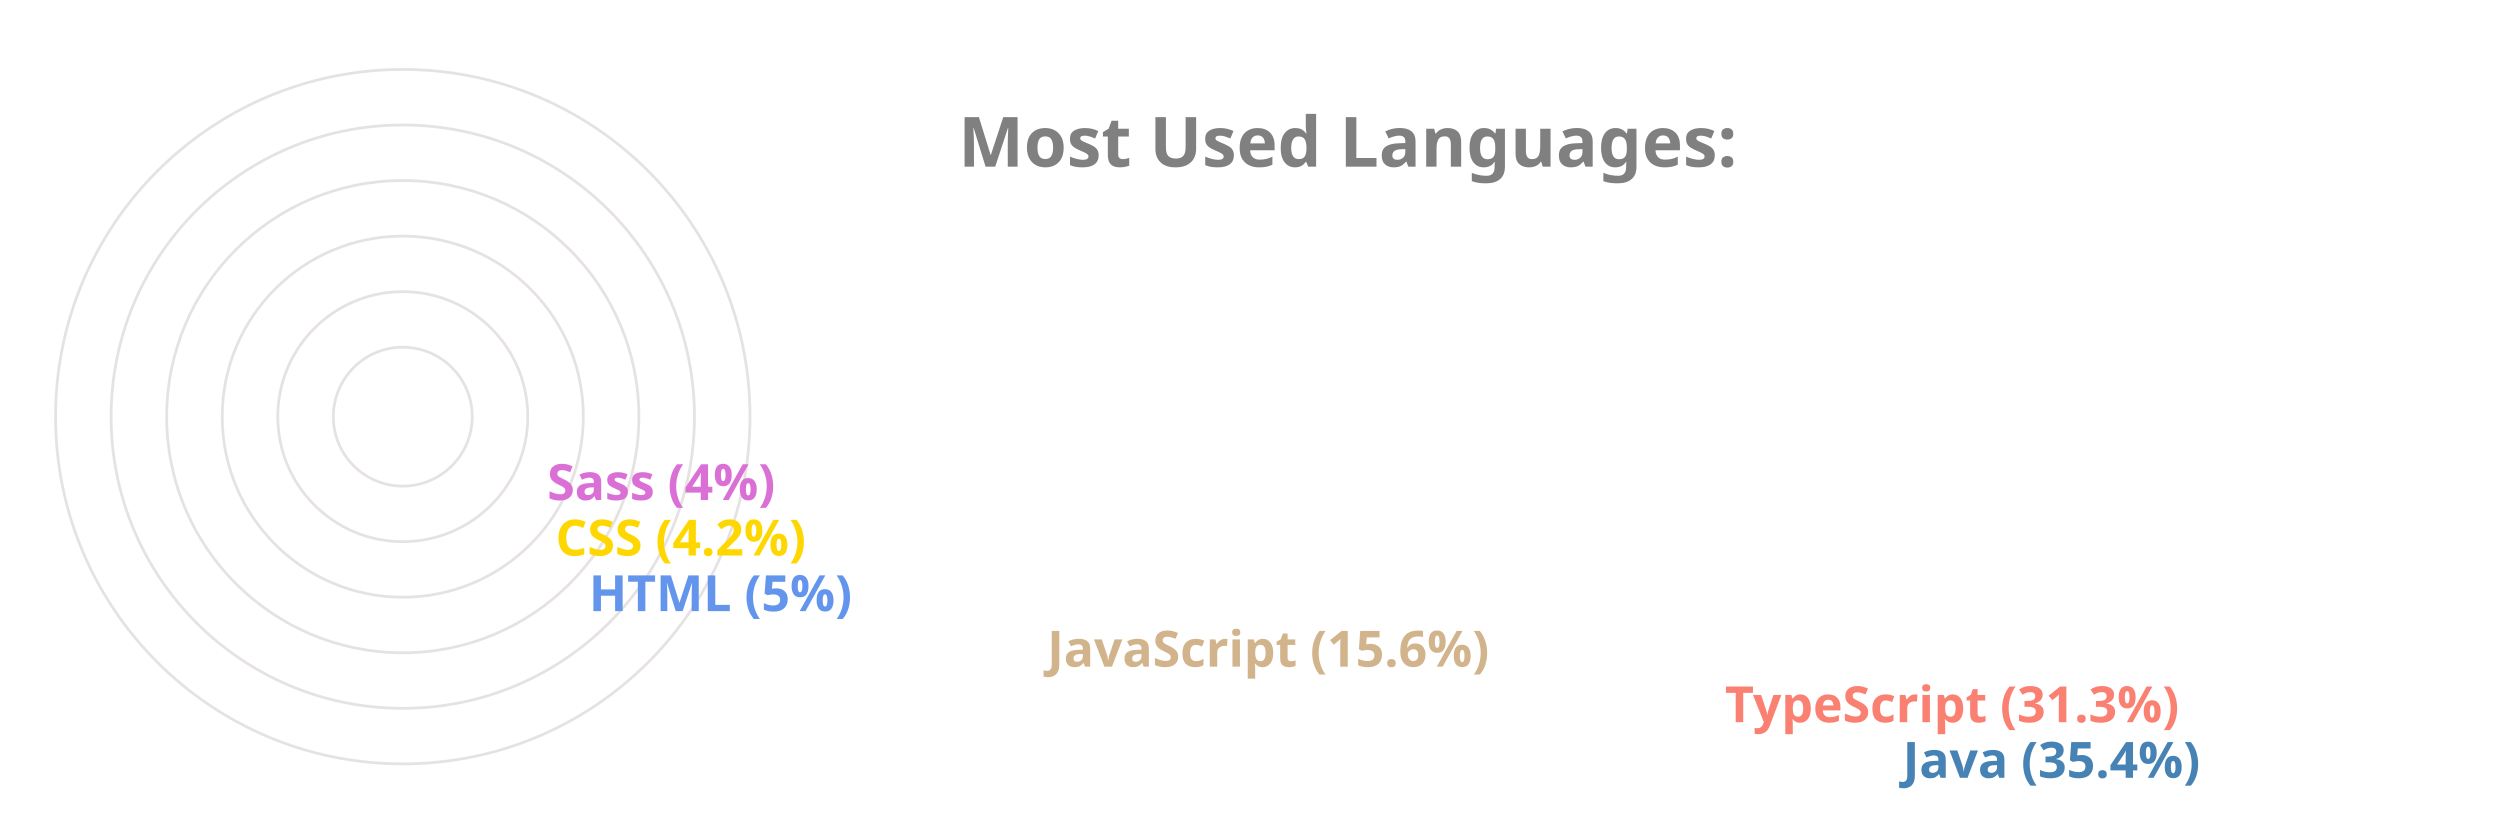
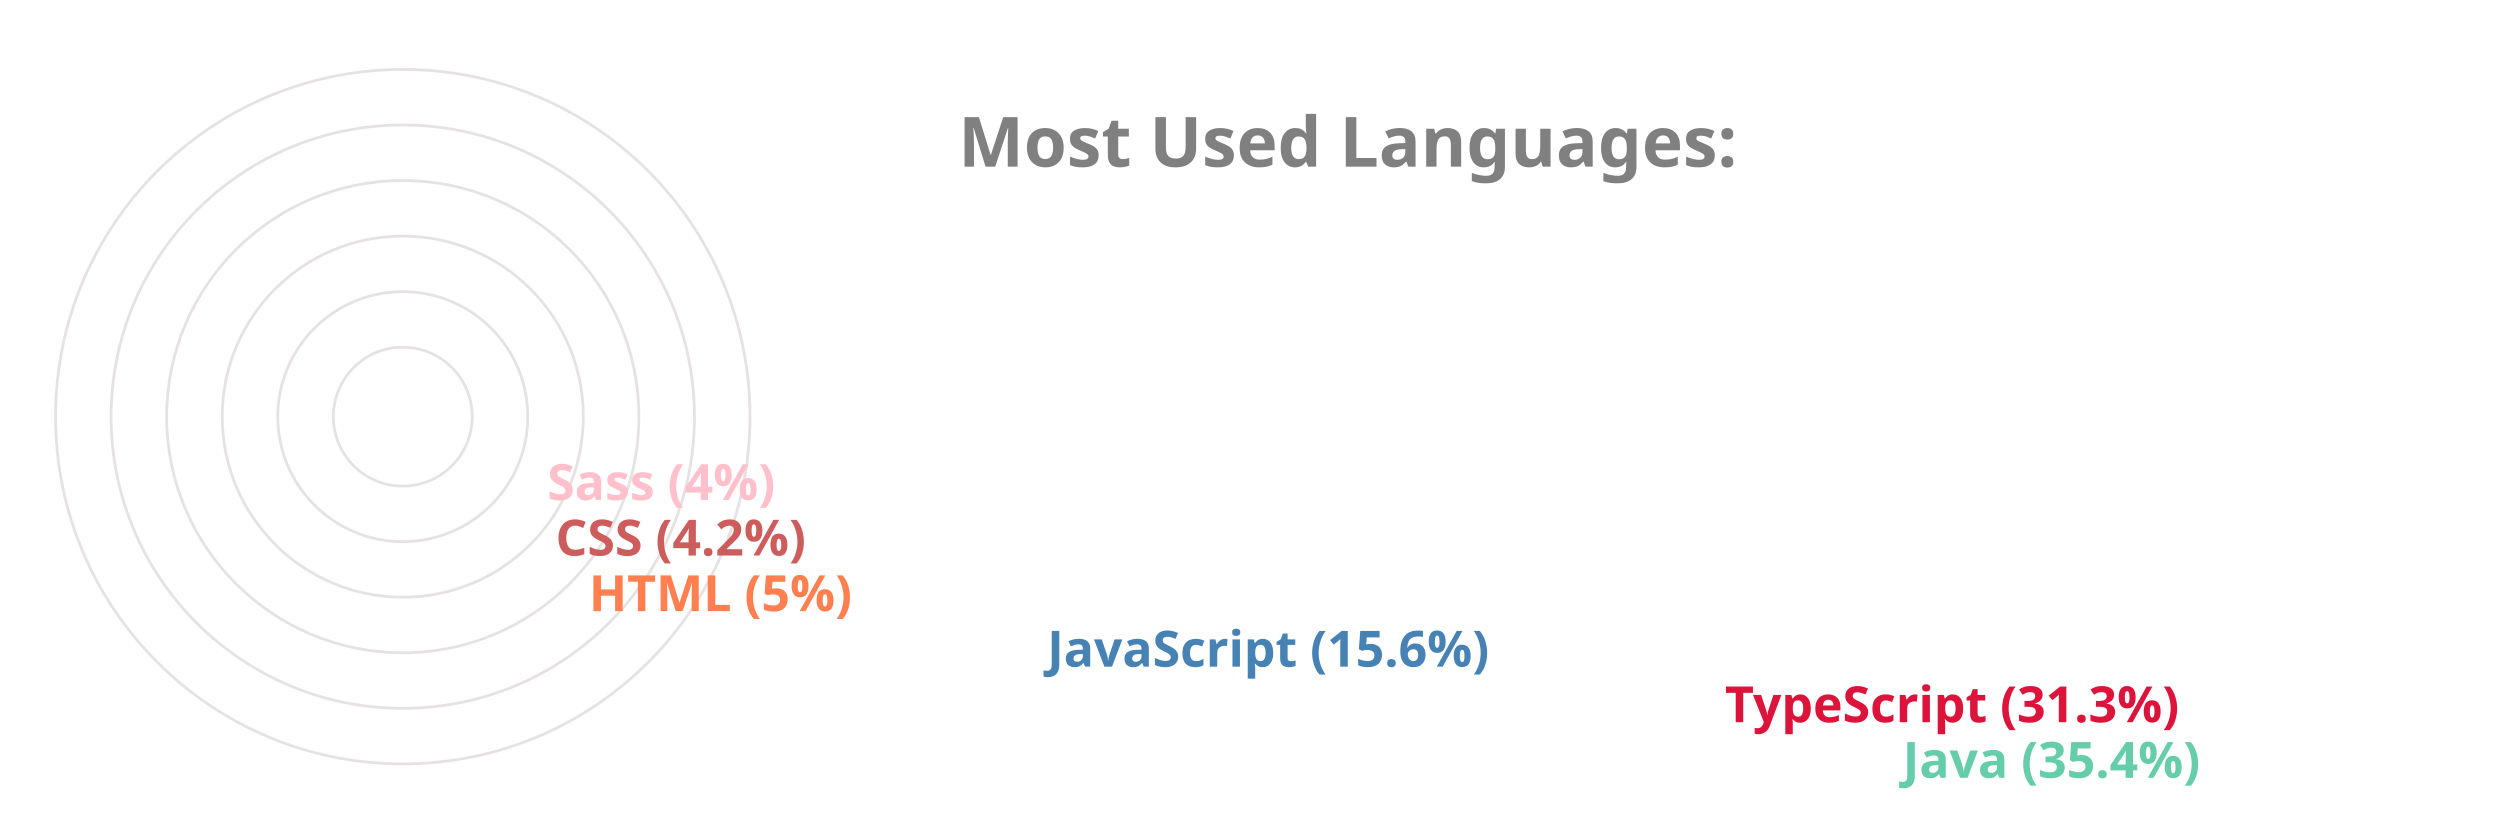
<svg xmlns="http://www.w3.org/2000/svg" viewBox="0 0 650 300" height="200px" width="600px">
  <style>
		.label {
			font: bold 25px sans-serif;
			color: #404040;
			-webkit-text-stroke: 1px white;
	  	}
		.name {
			font: bold 18px sans-serif;
			color: #404040;
	  	}

		.line {
			stroke-dasharray: 1000;
			stroke-dashoffset: 1000;
			animation: dash 3.5s ease-in-out forwards;	
			animation-iteration-count: infinite;
			animation-direction: alternate-reverse;
		}

		.path {
			stroke-dasharray: 1000;
			stroke-dashoffset: 1000;
			animation: dash 3.5s ease-in-out forwards;	
			animation-iteration-count: infinite;
			animation-direction: alternate-reverse;
		}
		  
		@keyframes dash {
			to {
				stroke-dashoffset: 0;
			}
		}

	</style>
  <g stroke="#E6E2E1" fill="none" stroke-width="1">
    <circle cx="20" cy="150" r="125" />
    <circle cx="20" cy="150" r="105" />
    <circle cx="20" cy="150" r="85" />
    <circle cx="20" cy="150" r="65" />
    <circle cx="20" cy="150" r="45" />
    <circle cx="20" cy="150" r="25" />
  </g>
  <g fill="none" stroke-width="20" class="line">
-     <line x2="550" y2="275" x1="20" y1="275" stroke="SteelBlue" />
-     <line x2="486" y2="255" x1="20" y1="255" stroke="Salmon" />
-     <line x2="242" y2="235" x1="20" y1="235" stroke="Tan" />
-     <line x2="77" y2="215" x1="20" y1="215" stroke="CornflowerBlue" />
-     <line x2="65" y2="195" x1="20" y1="195" stroke="Gold" />
-     <line x2="62" y2="175" x1="20" y1="175" stroke="Orchid" />
+     <line x2="550" y2="275" x1="20" y1="275" stroke="MediumAquaMarine" />
+     <line x2="486" y2="255" x1="20" y1="255" stroke="Crimson" />
+     <line x2="242" y2="235" x1="20" y1="235" stroke="SteelBlue" />
+     <line x2="77" y2="215" x1="20" y1="215" stroke="Coral" />
+     <line x2="65" y2="195" x1="20" y1="195" stroke="IndianRed" />
+     <line x2="62" y2="175" x1="20" y1="175" stroke="Pink" />
  </g>
  <g fill="none" stroke-width="20" stroke-linecap="round" class="path">
-     <path d="M 20 275 A 125 125 45 0 1 -82 78" stroke="SteelBlue" />
-     <path d="M 20 255 A 105 105 45 0 1 -70 95" stroke="Salmon" />
-     <path d="M 20 235 A 85 85 45 0 1 -61 126" stroke="Tan" />
-     <path d="M 20 215 A 65 65 45 0 1 -44 144" stroke="CornflowerBlue" />
-     <path d="M 20 195 A 45 45 45 0 1 -24 146" stroke="Gold" />
-     <path d="M 20 175 A 25 25 45 0 1 -4 148" stroke="Orchid" />
+     <path d="M 20 275 A 125 125 45 0 1 -82 78" stroke="MediumAquaMarine" />
+     <path d="M 20 255 A 105 105 45 0 1 -70 95" stroke="Crimson" />
+     <path d="M 20 235 A 85 85 45 0 1 -61 126" stroke="SteelBlue" />
+     <path d="M 20 215 A 65 65 45 0 1 -44 144" stroke="Coral" />
+     <path d="M 20 195 A 45 45 45 0 1 -24 146" stroke="IndianRed" />
+     <path d="M 20 175 A 25 25 45 0 1 -4 148" stroke="Pink" />
  </g>
  <g class="name">
-     <text x="560" y="280" fill="SteelBlue">Java (35.4%)</text>
-     <text x="496" y="260" fill="Salmon">TypeScript (31.3%)</text>
-     <text x="252" y="240" fill="Tan">JavaScript (15.6%)</text>
-     <text x="87" y="220" fill="CornflowerBlue">HTML (5%)</text>
-     <text x="75" y="200" fill="Gold">CSS (4.2%)</text>
-     <text x="72" y="180" fill="Orchid">Sass (4%)</text>
+     <text x="560" y="280" fill="MediumAquaMarine">Java (35.4%)</text>
+     <text x="496" y="260" fill="Crimson">TypeScript (31.3%)</text>
+     <text x="252" y="240" fill="SteelBlue">JavaScript (15.6%)</text>
+     <text x="87" y="220" fill="Coral">HTML (5%)</text>
+     <text x="75" y="200" fill="IndianRed">CSS (4.2%)</text>
+     <text x="72" y="180" fill="Pink">Sass (4%)</text>
  </g>
  <g class="label">
    <text x="220" y="60" fill="grey">Most Used Languages:</text>
  </g>
</svg>
